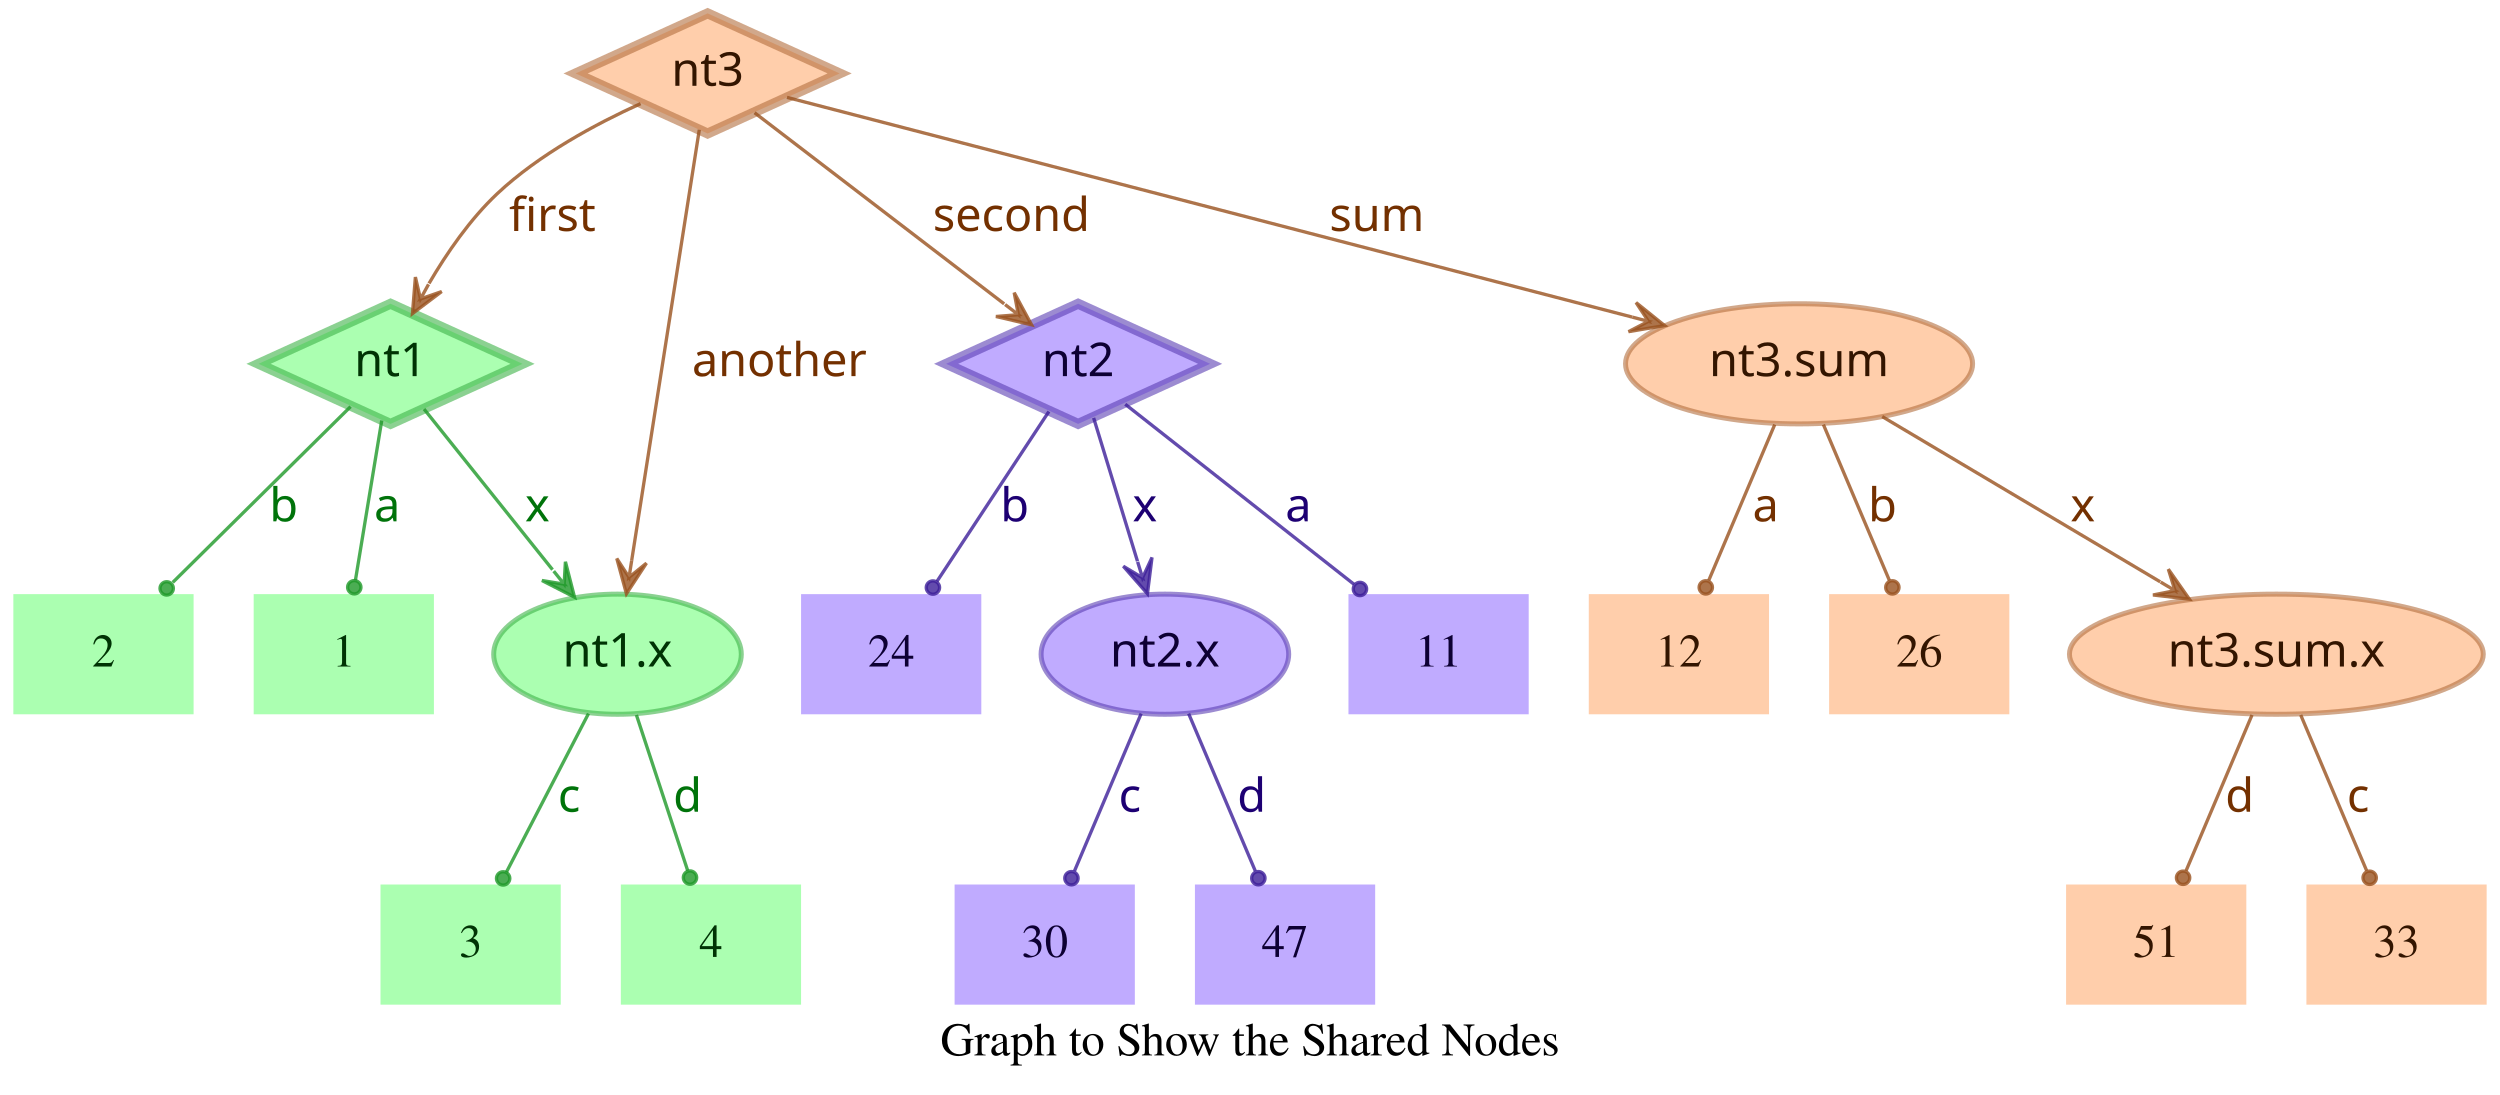
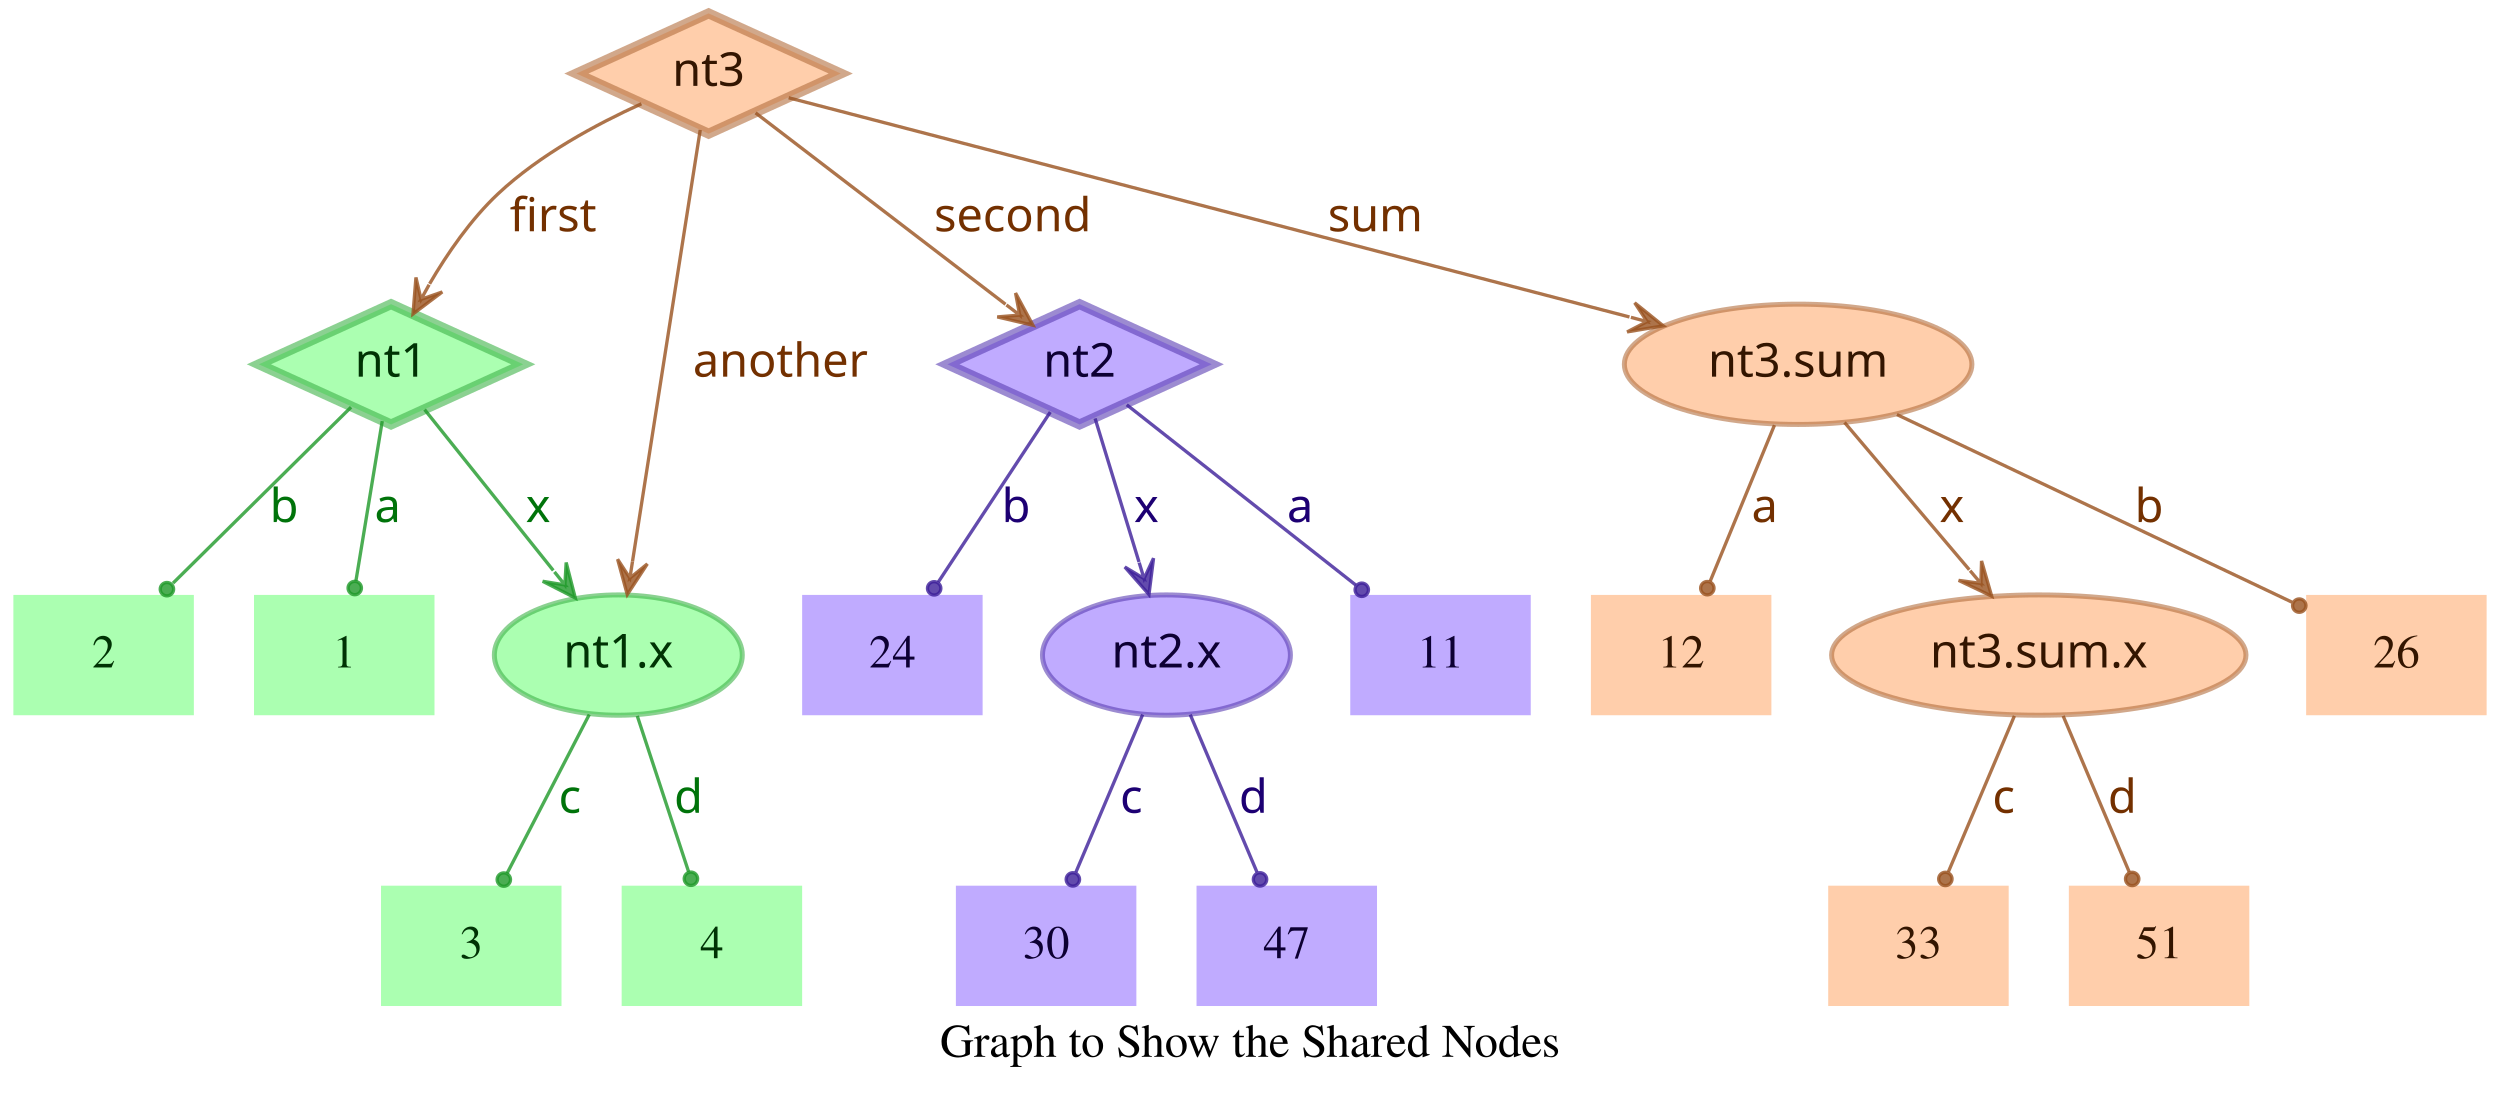
- <svg xmlns="http://www.w3.org/2000/svg" width="749pt" height="328pt" viewBox="0.00 0.00 749.00 328.00">
+ <svg xmlns="http://www.w3.org/2000/svg" width="748pt" height="328pt" viewBox="0.00 0.00 748.00 328.00">
  <g id="graph0" class="graph" transform="scale(1 1) rotate(0) translate(4 324)">
-     <polygon fill="transparent" stroke="transparent" points="-4,4 -4,-324 745,-324 745,4 -4,4" />
-     <text text-anchor="middle" x="370.5" y="-7.8" font-family="Times,serif" font-size="14.00">Graph to Show the Shared Nodes</text>
+     <polygon fill="transparent" stroke="transparent" points="-4,4 -4,-324 744,-324 744,4 -4,4" />
+     <text text-anchor="middle" x="370" y="-7.8" font-family="Times,serif" font-size="14.00">Graph to Show the Shared Nodes</text>
    <g id="node1" class="node">
      <polygon fill="#73ff7e" fill-opacity="0.6" stroke="#3eb248" stroke-width="3" stroke-opacity="0.6" points="113,-233 73.45,-215 113,-197 152.55,-215 113,-233" />
      <text text-anchor="middle" x="113" y="-211.3" font-family="Times-Roman bold" font-size="14.00" fill="#003304">nt1</text>
    </g>
    <g id="node4" class="node">
      <polygon fill="#73ff7e" fill-opacity="0.6" stroke="transparent" stroke-width="1.5" points="126,-146 72,-146 72,-110 126,-110 126,-146" />
      <text text-anchor="middle" x="99" y="-124.3" font-family="Times,serif" font-size="14.00" fill="#003304">1</text>
    </g>
    <g id="edge1" class="edge">
      <path fill="none" stroke="#1f9929" stroke-opacity="0.8" d="M110.37,-198.01C108.14,-184.47 104.92,-164.96 102.48,-150.13" />
      <ellipse fill="#1f9929" fill-opacity="0.8" stroke="#1f9929" stroke-opacity="0.8" cx="102.14" cy="-148.06" rx="2" ry="2" />
      <text text-anchor="middle" x="112" y="-167.8" font-family="Times-Roman bold" font-size="14.00" fill="#00730a">a</text>
    </g>
    <g id="node5" class="node">
      <polygon fill="#73ff7e" fill-opacity="0.6" stroke="transparent" stroke-width="1.5" points="54,-146 0,-146 0,-110 54,-110 54,-146" />
      <text text-anchor="middle" x="27" y="-124.3" font-family="Times,serif" font-size="14.00" fill="#003304">2</text>
    </g>
    <g id="edge2" class="edge">
      <path fill="none" stroke="#1f9929" stroke-opacity="0.8" d="M101.04,-202.18C87.28,-188.58 64.44,-166.01 47.76,-149.52" />
      <ellipse fill="#1f9929" fill-opacity="0.8" stroke="#1f9929" stroke-opacity="0.8" cx="45.94" cy="-147.72" rx="2" ry="2" />
      <text text-anchor="middle" x="81" y="-167.8" font-family="Times-Roman bold" font-size="14.00" fill="#00730a">b</text>
    </g>
    <g id="node6" class="node">
      <ellipse fill="#73ff7e" fill-opacity="0.6" stroke="#3eb248" stroke-width="1.5" stroke-opacity="0.6" cx="181" cy="-128" rx="37.09" ry="18" />
      <text text-anchor="middle" x="181" y="-124.3" font-family="Times-Roman bold" font-size="14.00" fill="#003304">nt1.x</text>
    </g>
    <g id="edge3" class="edge">
      <path fill="none" stroke="#1f9929" stroke-opacity="0.8" d="M123.03,-201.46C133.13,-188.83 148.97,-169.03 161.54,-153.32" />
      <polygon fill="#1f9929" fill-opacity="0.8" stroke="#1f9929" stroke-opacity="0.8" points="168.13,-145.08 165.4,-155.7 165.01,-148.99 161.89,-152.89 161.89,-152.89 161.89,-152.89 165.01,-148.99 158.37,-150.08 168.13,-145.08 168.13,-145.08" />
      <text text-anchor="middle" x="157" y="-167.8" font-family="Times-Roman bold" font-size="14.00" fill="#00730a">x</text>
    </g>
    <g id="node2" class="node">
      <polygon fill="#9673ff" fill-opacity="0.6" stroke="#5b3eb2" stroke-width="3" stroke-opacity="0.6" points="319,-233 279.45,-215 319,-197 358.55,-215 319,-233" />
      <text text-anchor="middle" x="319" y="-211.3" font-family="Times-Roman bold" font-size="14.00" fill="#0d0033">nt2</text>
    </g>
    <g id="node7" class="node">
      <polygon fill="#9673ff" fill-opacity="0.6" stroke="transparent" stroke-width="1.5" points="454,-146 400,-146 400,-110 454,-110 454,-146" />
      <text text-anchor="middle" x="427" y="-124.3" font-family="Times,serif" font-size="14.00" fill="#0d0033">11</text>
    </g>
    <g id="edge4" class="edge">
      <path fill="none" stroke="#3d1f99" stroke-opacity="0.8" d="M333.12,-202.89C350.49,-189.22 380.29,-165.76 401.66,-148.94" />
      <ellipse fill="#3d1f99" fill-opacity="0.8" stroke="#3d1f99" stroke-opacity="0.8" cx="403.44" cy="-147.54" rx="2" ry="2" />
      <text text-anchor="middle" x="385" y="-167.8" font-family="Times-Roman bold" font-size="14.00" fill="#1d0073">a</text>
    </g>
    <g id="node8" class="node">
      <polygon fill="#9673ff" fill-opacity="0.6" stroke="transparent" stroke-width="1.5" points="290,-146 236,-146 236,-110 290,-110 290,-146" />
      <text text-anchor="middle" x="263" y="-124.3" font-family="Times,serif" font-size="14.00" fill="#0d0033">24</text>
    </g>
    <g id="edge5" class="edge">
      <path fill="none" stroke="#3d1f99" stroke-opacity="0.8" d="M310.25,-200.72C301.27,-187.09 287.17,-165.69 276.71,-149.81" />
      <ellipse fill="#3d1f99" fill-opacity="0.8" stroke="#3d1f99" stroke-opacity="0.8" cx="275.5" cy="-147.97" rx="2" ry="2" />
      <text text-anchor="middle" x="300" y="-167.8" font-family="Times-Roman bold" font-size="14.00" fill="#1d0073">b</text>
    </g>
    <g id="node9" class="node">
      <ellipse fill="#9673ff" fill-opacity="0.6" stroke="#5b3eb2" stroke-width="1.5" stroke-opacity="0.6" cx="345" cy="-128" rx="37.09" ry="18" />
      <text text-anchor="middle" x="345" y="-124.3" font-family="Times-Roman bold" font-size="14.00" fill="#0d0033">nt2.x</text>
    </g>
    <g id="edge6" class="edge">
      <path fill="none" stroke="#3d1f99" stroke-opacity="0.8" d="M323.65,-198.8C327.29,-186.89 332.45,-170.02 336.79,-155.84" />
      <polygon fill="#3d1f99" fill-opacity="0.8" stroke="#3d1f99" stroke-opacity="0.8" points="339.77,-146.11 341.14,-156.99 338.3,-150.89 336.84,-155.67 336.84,-155.67 336.84,-155.67 338.3,-150.89 332.54,-154.36 339.77,-146.11 339.77,-146.11" />
      <text text-anchor="middle" x="339" y="-167.8" font-family="Times-Roman bold" font-size="14.00" fill="#1d0073">x</text>
    </g>
    <g id="node3" class="node">
      <polygon fill="#ffad73" fill-opacity="0.6" stroke="#b26f3e" stroke-width="3" stroke-opacity="0.6" points="208,-320 168.45,-302 208,-284 247.55,-302 208,-320" />
      <text text-anchor="middle" x="208" y="-298.3" font-family="Times-Roman bold" font-size="14.00" fill="#331500">nt3</text>
    </g>
    <g id="edge7" class="edge">
      <path fill="none" stroke="#99521f" stroke-opacity="0.8" d="M187.91,-292.95C174.66,-286.94 157.49,-277.74 145,-266 136.86,-258.35 129.88,-248.22 124.53,-239.08" />
      <polygon fill="#99521f" fill-opacity="0.8" stroke="#99521f" stroke-opacity="0.8" points="119.57,-230.05 128.33,-236.65 121.98,-234.44 124.39,-238.82 124.39,-238.82 124.39,-238.82 121.98,-234.44 120.45,-240.99 119.57,-230.05 119.57,-230.05" />
      <text text-anchor="middle" x="161.5" y="-254.8" font-family="Times-Roman bold" font-size="14.00" fill="#733000">first</text>
    </g>
    <g id="edge8" class="edge">
      <path fill="none" stroke="#99521f" stroke-opacity="0.8" d="M222.06,-290.23C240.91,-275.8 274.57,-250.02 296.85,-232.96" />
      <polygon fill="#99521f" fill-opacity="0.8" stroke="#99521f" stroke-opacity="0.8" points="305.06,-226.68 299.85,-236.33 301.09,-229.72 297.12,-232.76 297.12,-232.76 297.12,-232.76 301.09,-229.72 294.38,-229.18 305.06,-226.68 305.06,-226.68" />
      <text text-anchor="middle" x="299" y="-254.8" font-family="Times-Roman bold" font-size="14.00" fill="#733000">second</text>
    </g>
    <g id="edge9" class="edge">
      <path fill="none" stroke="#99521f" stroke-opacity="0.8" d="M205.51,-285.13C200.89,-255.68 190.94,-192.3 185.24,-156" />
      <polygon fill="#99521f" fill-opacity="0.8" stroke="#99521f" stroke-opacity="0.8" points="183.68,-146.1 189.68,-155.28 184.46,-151.04 185.24,-155.98 185.24,-155.98 185.24,-155.98 184.46,-151.04 180.79,-156.68 183.68,-146.1 183.68,-146.1" />
      <text text-anchor="middle" x="229.5" y="-211.3" font-family="Times-Roman bold" font-size="14.00" fill="#733000">another</text>
    </g>
    <g id="node10" class="node">
-       <ellipse fill="#ffad73" fill-opacity="0.6" stroke="#b26f3e" stroke-width="1.5" stroke-opacity="0.6" cx="535" cy="-215" rx="51.99" ry="18" />
-       <text text-anchor="middle" x="535" y="-211.3" font-family="Times-Roman bold" font-size="14.00" fill="#331500">nt3.sum</text>
+       <ellipse fill="#ffad73" fill-opacity="0.6" stroke="#b26f3e" stroke-width="1.5" stroke-opacity="0.6" cx="534" cy="-215" rx="51.99" ry="18" />
+       <text text-anchor="middle" x="534" y="-211.3" font-family="Times-Roman bold" font-size="14.00" fill="#331500">nt3.sum</text>
    </g>
    <g id="edge10" class="edge">
-       <path fill="none" stroke="#99521f" stroke-opacity="0.8" d="M231.78,-294.82C284.77,-281.04 413.49,-247.59 485.01,-229" />
-       <polygon fill="#99521f" fill-opacity="0.8" stroke="#99521f" stroke-opacity="0.8" points="494.71,-226.47 486.16,-233.35 489.87,-227.73 485.03,-228.99 485.03,-228.99 485.03,-228.99 489.87,-227.73 483.89,-224.63 494.71,-226.47 494.71,-226.47" />
-       <text text-anchor="middle" x="408.5" y="-254.8" font-family="Times-Roman bold" font-size="14.00" fill="#733000">sum</text>
+       <path fill="none" stroke="#99521f" stroke-opacity="0.8" d="M231.97,-294.75C284.81,-280.97 412.24,-247.75 483.54,-229.16" />
+       <polygon fill="#99521f" fill-opacity="0.8" stroke="#99521f" stroke-opacity="0.8" points="493.64,-226.52 485.1,-233.4 488.8,-227.78 483.96,-229.05 483.96,-229.05 483.96,-229.05 488.8,-227.78 482.83,-224.69 493.64,-226.52 493.64,-226.52" />
+       <text text-anchor="middle" x="407.5" y="-254.8" font-family="Times-Roman bold" font-size="14.00" fill="#733000">sum</text>
    </g>
    <g id="node11" class="node">
      <polygon fill="#73ff7e" fill-opacity="0.6" stroke="transparent" stroke-width="1.5" points="164,-59 110,-59 110,-23 164,-23 164,-59" />
      <text text-anchor="middle" x="137" y="-37.3" font-family="Times,serif" font-size="14.00" fill="#003304">3</text>
    </g>
    <g id="edge11" class="edge">
      <path fill="none" stroke="#1f9929" stroke-opacity="0.8" d="M172.31,-110.21C165.24,-96.56 155.24,-77.24 147.69,-62.65" />
      <ellipse fill="#1f9929" fill-opacity="0.8" stroke="#1f9929" stroke-opacity="0.8" cx="146.74" cy="-60.83" rx="2" ry="2" />
      <text text-anchor="middle" x="166.5" y="-80.8" font-family="Times-Roman bold" font-size="14.00" fill="#00730a">c</text>
    </g>
    <g id="node12" class="node">
      <polygon fill="#73ff7e" fill-opacity="0.6" stroke="transparent" stroke-width="1.5" points="236,-59 182,-59 182,-23 236,-23 236,-59" />
      <text text-anchor="middle" x="209" y="-37.3" font-family="Times,serif" font-size="14.00" fill="#003304">4</text>
    </g>
    <g id="edge12" class="edge">
      <path fill="none" stroke="#1f9929" stroke-opacity="0.8" d="M186.67,-109.8C191.11,-96.32 197.31,-77.5 202.05,-63.11" />
      <ellipse fill="#1f9929" fill-opacity="0.8" stroke="#1f9929" stroke-opacity="0.8" cx="202.72" cy="-61.08" rx="2" ry="2" />
      <text text-anchor="middle" x="202" y="-80.8" font-family="Times-Roman bold" font-size="14.00" fill="#00730a">d</text>
    </g>
    <g id="node13" class="node">
      <polygon fill="#9673ff" fill-opacity="0.6" stroke="transparent" stroke-width="1.5" points="336,-59 282,-59 282,-23 336,-23 336,-59" />
      <text text-anchor="middle" x="309" y="-37.3" font-family="Times,serif" font-size="14.00" fill="#0d0033">30</text>
    </g>
    <g id="edge13" class="edge">
      <path fill="none" stroke="#3d1f99" stroke-opacity="0.8" d="M337.89,-110.21C332.16,-96.67 324.07,-77.57 317.9,-63.02" />
      <ellipse fill="#3d1f99" fill-opacity="0.8" stroke="#3d1f99" stroke-opacity="0.8" cx="317" cy="-60.89" rx="2" ry="2" />
      <text text-anchor="middle" x="334.5" y="-80.8" font-family="Times-Roman bold" font-size="14.00" fill="#1d0073">c</text>
    </g>
    <g id="node14" class="node">
      <polygon fill="#9673ff" fill-opacity="0.6" stroke="transparent" stroke-width="1.5" points="408,-59 354,-59 354,-23 408,-23 408,-59" />
      <text text-anchor="middle" x="381" y="-37.3" font-family="Times,serif" font-size="14.00" fill="#0d0033">47</text>
    </g>
    <g id="edge14" class="edge">
      <path fill="none" stroke="#3d1f99" stroke-opacity="0.8" d="M352.11,-110.21C357.84,-96.67 365.93,-77.57 372.1,-63.02" />
      <ellipse fill="#3d1f99" fill-opacity="0.8" stroke="#3d1f99" stroke-opacity="0.8" cx="373" cy="-60.89" rx="2" ry="2" />
      <text text-anchor="middle" x="371" y="-80.8" font-family="Times-Roman bold" font-size="14.00" fill="#1d0073">d</text>
    </g>
    <g id="node15" class="node">
-       <ellipse fill="#ffad73" fill-opacity="0.6" stroke="#b26f3e" stroke-width="1.5" stroke-opacity="0.6" cx="678" cy="-128" rx="61.99" ry="18" />
-       <text text-anchor="middle" x="678" y="-124.3" font-family="Times-Roman bold" font-size="14.00" fill="#331500">nt3.sum.x</text>
+       <polygon fill="#ffad73" fill-opacity="0.6" stroke="transparent" stroke-width="1.5" points="740,-146 686,-146 686,-110 740,-110 740,-146" />
+       <text text-anchor="middle" x="713" y="-124.3" font-family="Times,serif" font-size="14.00" fill="#331500">26</text>
    </g>
    <g id="edge15" class="edge">
-       <path fill="none" stroke="#99521f" stroke-opacity="0.8" d="M559.91,-199.19C582.96,-185.49 617.45,-164.99 643.21,-149.68" />
-       <polygon fill="#99521f" fill-opacity="0.8" stroke="#99521f" stroke-opacity="0.8" points="651.93,-144.5 645.63,-153.48 647.63,-147.05 643.33,-149.61 643.33,-149.61 643.33,-149.61 647.63,-147.05 641.03,-145.74 651.93,-144.5 651.93,-144.5" />
-       <text text-anchor="middle" x="620" y="-167.8" font-family="Times-Roman bold" font-size="14.00" fill="#733000">x</text>
+       <path fill="none" stroke="#99521f" stroke-opacity="0.8" d="M563.56,-199.96C596.19,-184.47 648.5,-159.63 681.78,-143.82" />
+       <ellipse fill="#99521f" fill-opacity="0.8" stroke="#99521f" stroke-opacity="0.8" cx="683.94" cy="-142.8" rx="2" ry="2" />
+       <text text-anchor="middle" x="639" y="-167.8" font-family="Times-Roman bold" font-size="14.00" fill="#733000">b</text>
    </g>
    <g id="node16" class="node">
      <polygon fill="#ffad73" fill-opacity="0.6" stroke="transparent" stroke-width="1.5" points="526,-146 472,-146 472,-110 526,-110 526,-146" />
      <text text-anchor="middle" x="499" y="-124.3" font-family="Times,serif" font-size="14.00" fill="#331500">12</text>
    </g>
    <g id="edge16" class="edge">
-       <path fill="none" stroke="#99521f" stroke-opacity="0.8" d="M527.71,-196.8C522.01,-183.32 514.04,-164.5 507.94,-150.11" />
-       <ellipse fill="#99521f" fill-opacity="0.8" stroke="#99521f" stroke-opacity="0.8" cx="507.05" cy="-148.02" rx="2" ry="2" />
-       <text text-anchor="middle" x="525" y="-167.8" font-family="Times-Roman bold" font-size="14.00" fill="#733000">a</text>
+       <path fill="none" stroke="#99521f" stroke-opacity="0.8" d="M526.92,-196.8C521.37,-183.32 513.62,-164.5 507.69,-150.11" />
+       <ellipse fill="#99521f" fill-opacity="0.8" stroke="#99521f" stroke-opacity="0.8" cx="506.83" cy="-148.02" rx="2" ry="2" />
+       <text text-anchor="middle" x="524" y="-167.8" font-family="Times-Roman bold" font-size="14.00" fill="#733000">a</text>
    </g>
    <g id="node17" class="node">
-       <polygon fill="#ffad73" fill-opacity="0.6" stroke="transparent" stroke-width="1.5" points="598,-146 544,-146 544,-110 598,-110 598,-146" />
-       <text text-anchor="middle" x="571" y="-124.3" font-family="Times,serif" font-size="14.00" fill="#331500">26</text>
+       <ellipse fill="#ffad73" fill-opacity="0.6" stroke="#b26f3e" stroke-width="1.5" stroke-opacity="0.6" cx="606" cy="-128" rx="61.99" ry="18" />
+       <text text-anchor="middle" x="606" y="-124.3" font-family="Times-Roman bold" font-size="14.00" fill="#331500">nt3.sum.x</text>
    </g>
    <g id="edge17" class="edge">
-       <path fill="none" stroke="#99521f" stroke-opacity="0.8" d="M542.29,-196.8C547.99,-183.32 555.96,-164.5 562.06,-150.11" />
-       <ellipse fill="#99521f" fill-opacity="0.8" stroke="#99521f" stroke-opacity="0.8" cx="562.95" cy="-148.02" rx="2" ry="2" />
-       <text text-anchor="middle" x="560" y="-167.8" font-family="Times-Roman bold" font-size="14.00" fill="#733000">b</text>
+       <path fill="none" stroke="#99521f" stroke-opacity="0.8" d="M547.88,-197.61C558.47,-185.11 573.23,-167.69 585.22,-153.53" />
+       <polygon fill="#99521f" fill-opacity="0.8" stroke="#99521f" stroke-opacity="0.8" points="591.91,-145.63 588.88,-156.17 588.68,-149.44 585.45,-153.26 585.45,-153.26 585.45,-153.26 588.68,-149.44 582.02,-150.35 591.91,-145.63 591.91,-145.63" />
+       <text text-anchor="middle" x="580" y="-167.8" font-family="Times-Roman bold" font-size="14.00" fill="#733000">x</text>
    </g>
    <g id="node18" class="node">
+       <polygon fill="#ffad73" fill-opacity="0.6" stroke="transparent" stroke-width="1.5" points="597,-59 543,-59 543,-23 597,-23 597,-59" />
+       <text text-anchor="middle" x="570" y="-37.3" font-family="Times,serif" font-size="14.00" fill="#331500">33</text>
+     </g>
+     <g id="edge18" class="edge">
+       <path fill="none" stroke="#99521f" stroke-opacity="0.8" d="M598.71,-109.8C593.01,-96.32 585.04,-77.5 578.94,-63.11" />
+       <ellipse fill="#99521f" fill-opacity="0.8" stroke="#99521f" stroke-opacity="0.8" cx="578.05" cy="-61.02" rx="2" ry="2" />
+       <text text-anchor="middle" x="595.5" y="-80.8" font-family="Times-Roman bold" font-size="14.00" fill="#733000">c</text>
+     </g>
+     <g id="node19" class="node">
      <polygon fill="#ffad73" fill-opacity="0.6" stroke="transparent" stroke-width="1.5" points="669,-59 615,-59 615,-23 669,-23 669,-59" />
      <text text-anchor="middle" x="642" y="-37.3" font-family="Times,serif" font-size="14.00" fill="#331500">51</text>
    </g>
-     <g id="edge18" class="edge">
-       <path fill="none" stroke="#99521f" stroke-opacity="0.8" d="M670.71,-109.8C665.01,-96.32 657.04,-77.5 650.94,-63.11" />
-       <ellipse fill="#99521f" fill-opacity="0.8" stroke="#99521f" stroke-opacity="0.8" cx="650.05" cy="-61.02" rx="2" ry="2" />
-       <text text-anchor="middle" x="667" y="-80.8" font-family="Times-Roman bold" font-size="14.00" fill="#733000">d</text>
-     </g>
-     <g id="node19" class="node">
-       <polygon fill="#ffad73" fill-opacity="0.6" stroke="transparent" stroke-width="1.5" points="741,-59 687,-59 687,-23 741,-23 741,-59" />
-       <text text-anchor="middle" x="714" y="-37.3" font-family="Times,serif" font-size="14.00" fill="#331500">33</text>
-     </g>
    <g id="edge19" class="edge">
-       <path fill="none" stroke="#99521f" stroke-opacity="0.8" d="M685.29,-109.8C690.99,-96.32 698.96,-77.5 705.06,-63.11" />
-       <ellipse fill="#99521f" fill-opacity="0.8" stroke="#99521f" stroke-opacity="0.8" cx="705.95" cy="-61.02" rx="2" ry="2" />
-       <text text-anchor="middle" x="702.5" y="-80.8" font-family="Times-Roman bold" font-size="14.00" fill="#733000">c</text>
+       <path fill="none" stroke="#99521f" stroke-opacity="0.8" d="M613.29,-109.8C618.99,-96.32 626.96,-77.5 633.06,-63.11" />
+       <ellipse fill="#99521f" fill-opacity="0.8" stroke="#99521f" stroke-opacity="0.8" cx="633.95" cy="-61.02" rx="2" ry="2" />
+       <text text-anchor="middle" x="631" y="-80.8" font-family="Times-Roman bold" font-size="14.00" fill="#733000">d</text>
    </g>
  </g>
</svg>
